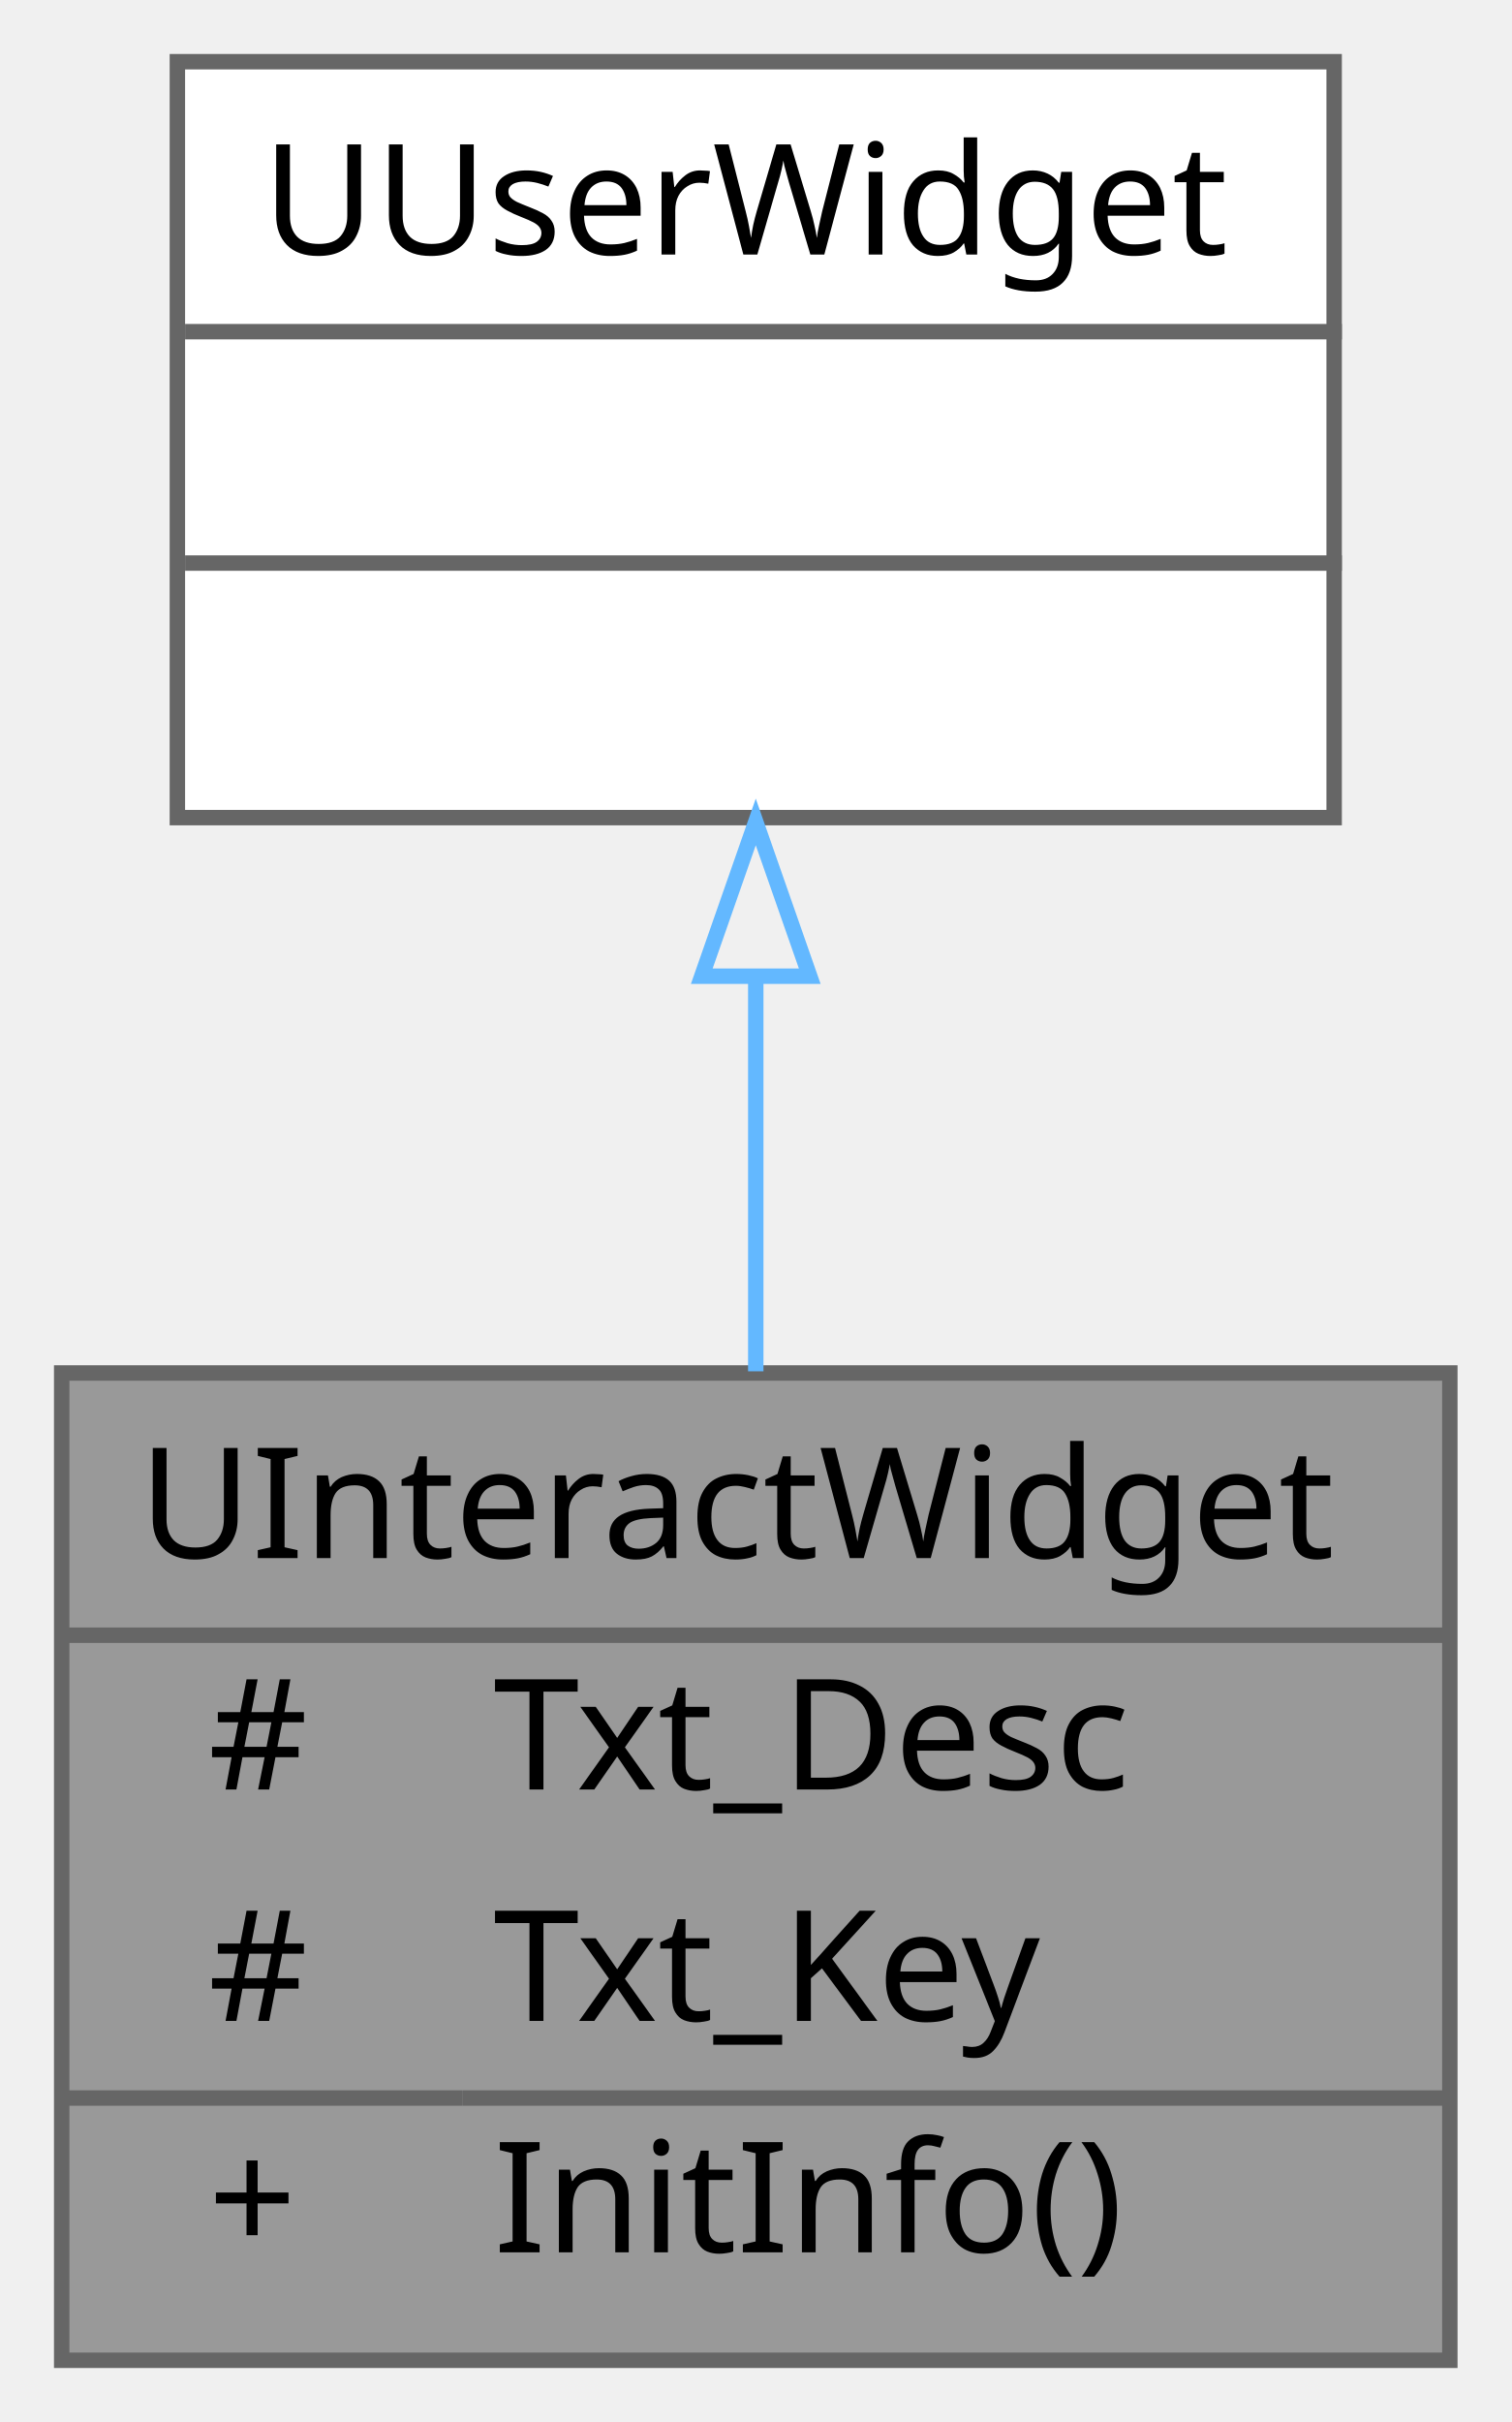
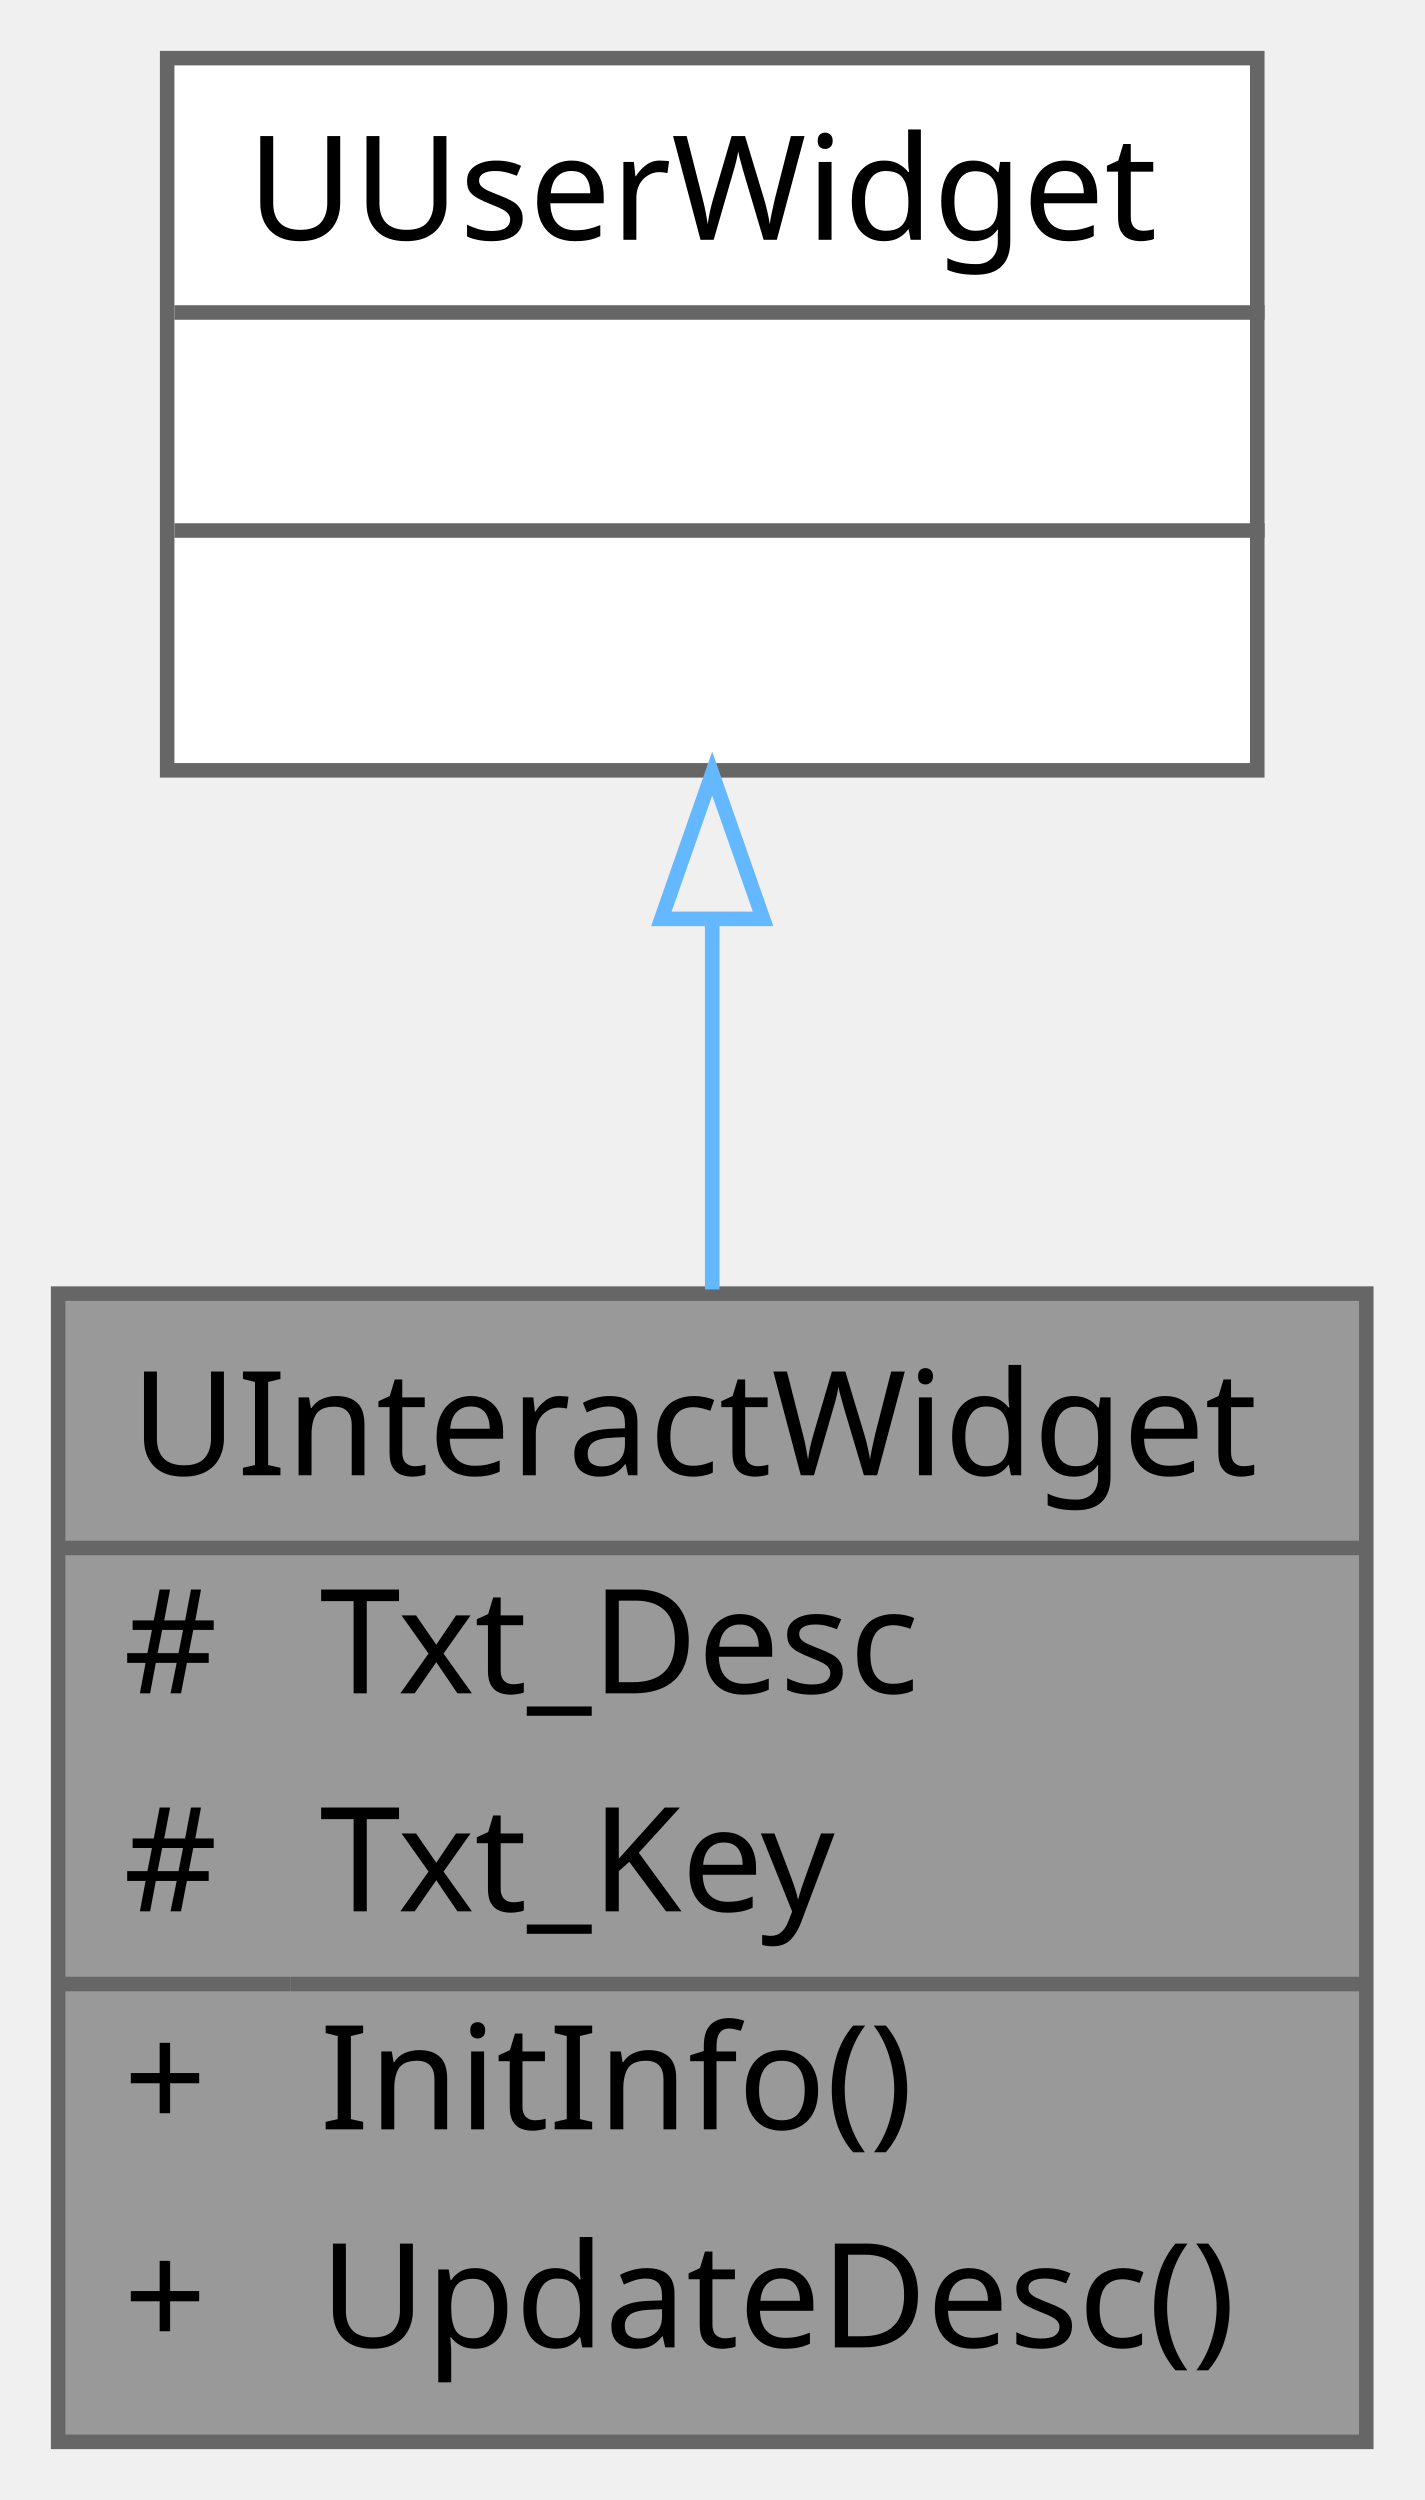
- <svg xmlns="http://www.w3.org/2000/svg" xmlns:xlink="http://www.w3.org/1999/xlink" width="98pt" height="157pt" viewBox="0.00 0.00 98.00 157.00">
-   <g id="graph0" class="graph" transform="scale(1 1) rotate(0) translate(4 153)">
+ <svg xmlns="http://www.w3.org/2000/svg" xmlns:xlink="http://www.w3.org/1999/xlink" width="98pt" height="172pt" viewBox="0.00 0.00 98.00 172.00">
+   <g id="graph0" class="graph" transform="scale(1 1) rotate(0) translate(4 168)">
    <g id="Node000001" class="node">
      <g id="a_Node000001">
        <a xlink:title=" ">
-           <polygon fill="#999999" stroke="transparent" points="90,-64 0,-64 0,0 90,0 90,-64" />
-           <text text-anchor="start" x="5" y="-52" font-family="Malgun Gothic" font-size="10.00">UInteractWidget</text>
-           <text text-anchor="start" x="9.5" y="-37" font-family="Malgun Gothic" font-size="10.00">#</text>
-           <text text-anchor="start" x="28" y="-37" font-family="Malgun Gothic" font-size="10.00">Txt_Desc</text>
-           <text text-anchor="start" x="9.5" y="-22" font-family="Malgun Gothic" font-size="10.00">#</text>
-           <text text-anchor="start" x="28" y="-22" font-family="Malgun Gothic" font-size="10.00">Txt_Key</text>
-           <text text-anchor="start" x="9.5" y="-7" font-family="Malgun Gothic" font-size="10.00">+</text>
-           <text text-anchor="start" x="28" y="-7" font-family="Malgun Gothic" font-size="10.00">InitInfo()</text>
-           <polygon fill="#666666" stroke="#666666" points="0,-47 0,-47 90,-47 90,-47 0,-47" />
-           <polygon fill="#666666" stroke="#666666" points="0,-17 0,-17 26,-17 26,-17 0,-17" />
-           <polygon fill="#666666" stroke="#666666" points="26,-17 26,-17 90,-17 90,-17 26,-17" />
-           <polygon fill="none" stroke="#666666" points="0,0 0,-64 90,-64 90,0 0,0" />
+           <polygon fill="#999999" stroke="transparent" points="90,-79 0,-79 0,0 90,0 90,-79" />
+           <text text-anchor="start" x="5" y="-66.5" font-family="Malgun Gothic" font-size="10.00">UInteractWidget</text>
+           <text text-anchor="start" x="4.5" y="-51.5" font-family="Malgun Gothic" font-size="10.00">#</text>
+           <text text-anchor="start" x="18" y="-51.5" font-family="Malgun Gothic" font-size="10.00">Txt_Desc</text>
+           <text text-anchor="start" x="4.5" y="-36.5" font-family="Malgun Gothic" font-size="10.00">#</text>
+           <text text-anchor="start" x="18" y="-36.5" font-family="Malgun Gothic" font-size="10.00">Txt_Key</text>
+           <text text-anchor="start" x="4.5" y="-21.5" font-family="Malgun Gothic" font-size="10.00">+</text>
+           <text text-anchor="start" x="18" y="-21.5" font-family="Malgun Gothic" font-size="10.00">InitInfo()</text>
+           <text text-anchor="start" x="4.5" y="-6.5" font-family="Malgun Gothic" font-size="10.00">+</text>
+           <text text-anchor="start" x="18" y="-6.5" font-family="Malgun Gothic" font-size="10.00">UpdateDesc()</text>
+           <polygon fill="#666666" stroke="#666666" points="0,-61.5 0,-61.5 90,-61.5 90,-61.5 0,-61.5" />
+           <polygon fill="#666666" stroke="#666666" points="0,-31.5 0,-31.5 16,-31.5 16,-31.5 0,-31.5" />
+           <polygon fill="#666666" stroke="#666666" points="16,-31.5 16,-31.5 90,-31.5 90,-31.5 16,-31.5" />
+           <polygon fill="none" stroke="#666666" points="0,0 0,-79 90,-79 90,0 0,0" />
        </a>
      </g>
    </g>
    <g id="Node000002" class="node">
      <g id="a_Node000002">
        <a xlink:title=" ">
-           <polygon fill="white" stroke="transparent" points="82.5,-149 7.5,-149 7.5,-100 82.5,-100 82.5,-149" />
-           <text text-anchor="start" x="13" y="-136.5" font-family="Malgun Gothic" font-size="10.00">UUserWidget</text>
+           <polygon fill="white" stroke="transparent" points="82.5,-164 7.5,-164 7.5,-115 82.5,-115 82.5,-164" />
+           <text text-anchor="start" x="13" y="-151.5" font-family="Malgun Gothic" font-size="10.00">UUserWidget</text>
+           <text text-anchor="start" x="43.5" y="-136.5" font-family="Malgun Gothic" font-size="10.00"> </text>
          <text text-anchor="start" x="43.5" y="-121.5" font-family="Malgun Gothic" font-size="10.00"> </text>
-           <text text-anchor="start" x="43.5" y="-106.5" font-family="Malgun Gothic" font-size="10.00"> </text>
+           <polygon fill="#666666" stroke="#666666" points="8,-146.5 8,-146.5 83,-146.5 83,-146.5 8,-146.5" />
          <polygon fill="#666666" stroke="#666666" points="8,-131.5 8,-131.5 83,-131.5 83,-131.5 8,-131.5" />
-           <polygon fill="#666666" stroke="#666666" points="8,-116.5 8,-116.5 83,-116.5 83,-116.5 8,-116.5" />
-           <polygon fill="none" stroke="#666666" points="7.5,-100 7.5,-149 82.5,-149 82.5,-100 7.5,-100" />
+           <polygon fill="none" stroke="#666666" points="7.5,-115 7.5,-164 82.5,-164 82.5,-115 7.5,-115" />
        </a>
      </g>
    </g>
    <g id="edge1_Node000001_Node000002" class="edge">
      <g id="a_edge1_Node000001_Node000002">
        <a xlink:title=" ">
-           <path fill="none" stroke="#63b8ff" d="M45,-89.54C45,-81.2 45,-72.31 45,-64.11" />
-           <polygon fill="none" stroke="#63b8ff" points="41.5,-89.72 45,-99.72 48.5,-89.72 41.5,-89.72" />
+           <path fill="none" stroke="#63b8ff" d="M45,-104.52C45,-96.38 45,-87.63 45,-79.29" />
+           <polygon fill="none" stroke="#63b8ff" points="41.5,-104.78 45,-114.78 48.5,-104.78 41.5,-104.78" />
        </a>
      </g>
    </g>
  </g>
</svg>
